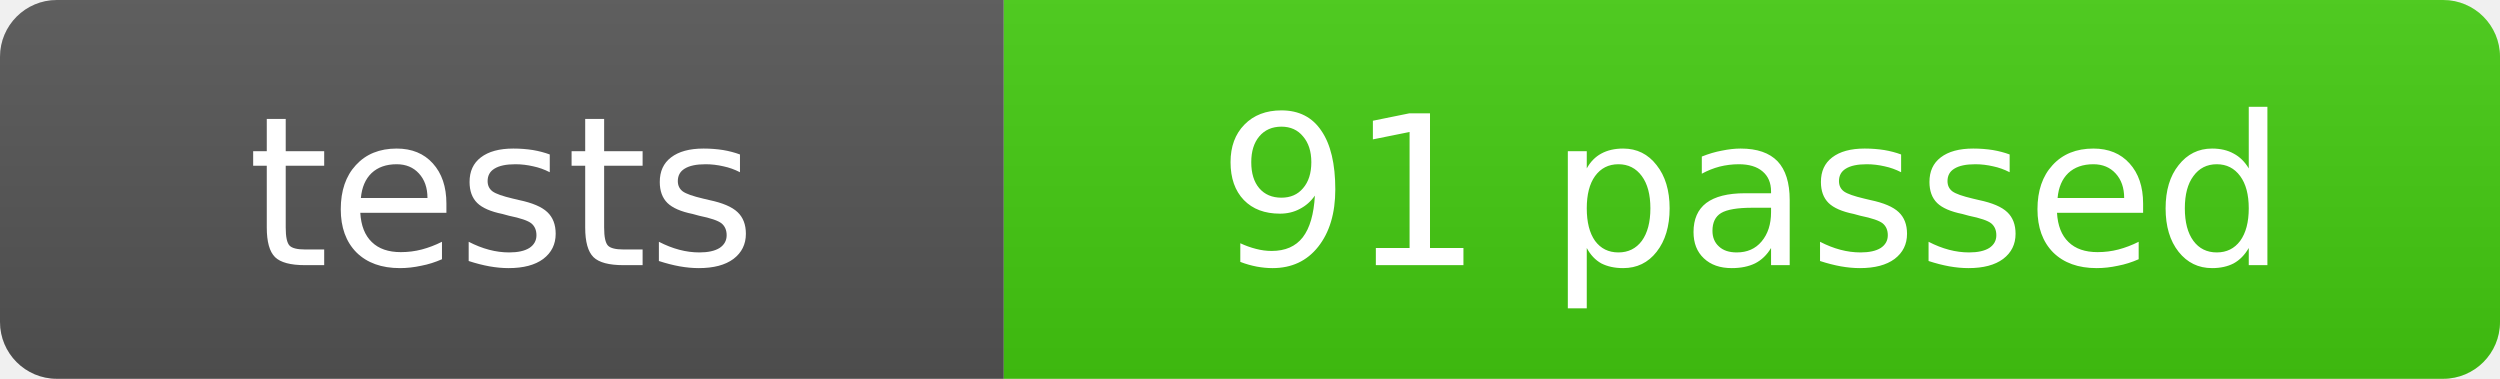
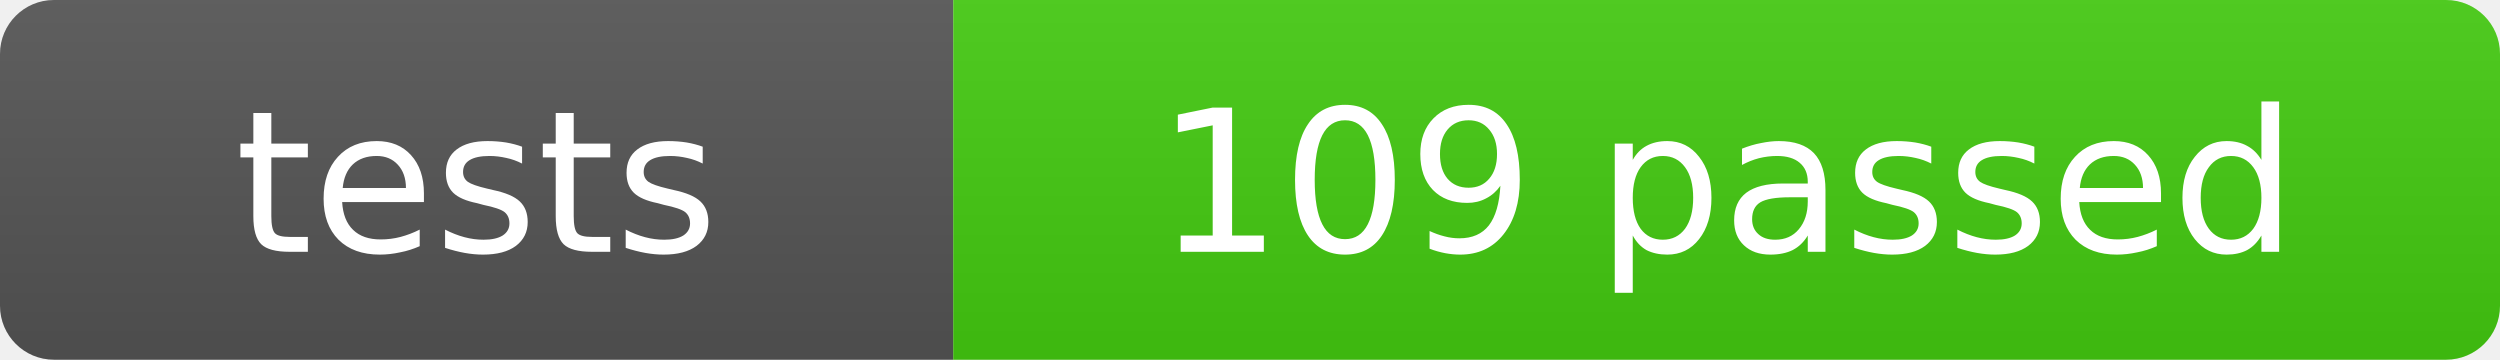
- <svg xmlns="http://www.w3.org/2000/svg" width="132" height="20" role="img" aria-label="tests: 91 passed">
+ <svg xmlns="http://www.w3.org/2000/svg" width="139" height="20" role="img" aria-label="tests: 109 passed">
  <linearGradient id="s" x2="0" y2="100%">
    <stop offset="0" stop-color="#bbb" stop-opacity=".1" />
    <stop offset="1" stop-opacity=".1" />
  </linearGradient>
  <clipPath id="r">
-     <rect width="132" height="20" rx="3" fill="#fff" />
+     <rect width="139" height="20" rx="3" fill="#fff" />
  </clipPath>
  <g clip-path="url(#r)">
    <rect width="53" height="20" fill="#555" />
-     <rect x="53" width="79" height="20" fill="#4c1" />
-     <rect width="132" height="20" fill="url(#s)" />
+     <rect x="53" width="86" height="20" fill="#4c1" />
+     <rect width="139" height="20" fill="url(#s)" />
  </g>
  <g fill="#fff" text-anchor="middle" font-family="DejaVu Sans,Verdana,Geneva,sans-serif" font-size="11">
    <text x="26.5" y="14">tests</text>
-     <text x="92.5" y="14">91 passed</text>
+     <text x="96.0" y="14">109 passed</text>
  </g>
</svg>
